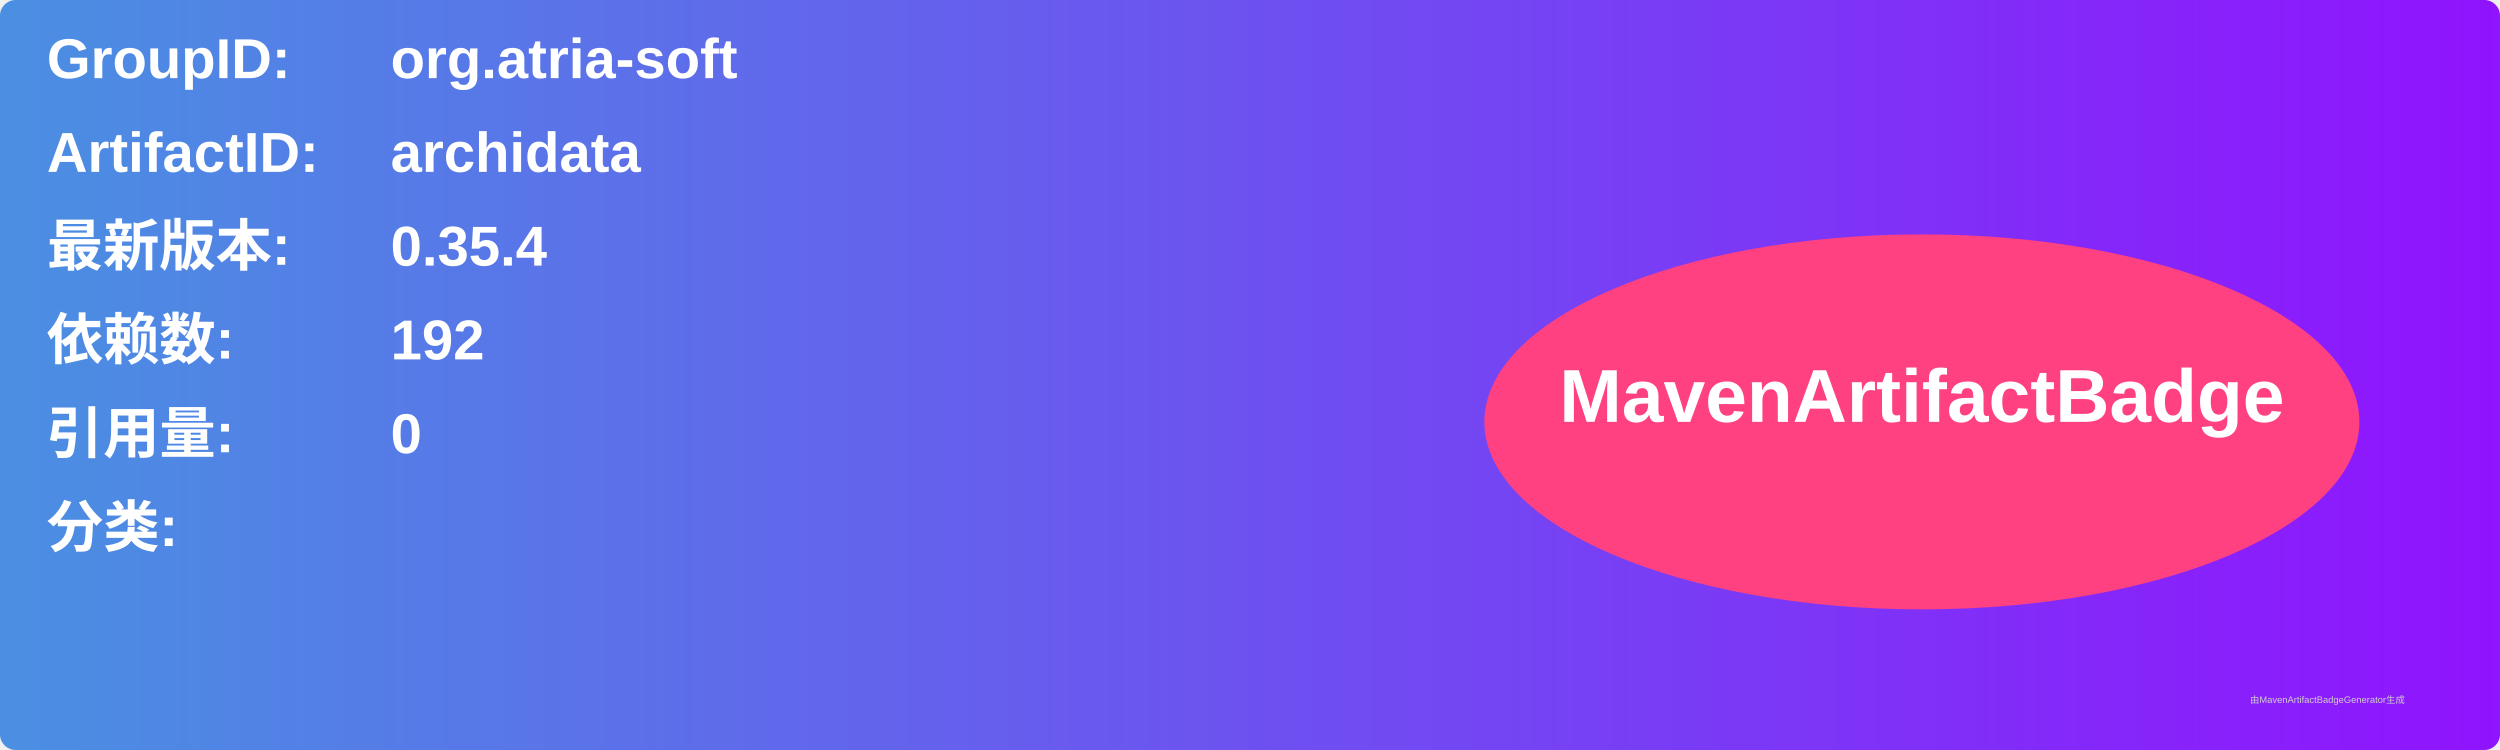
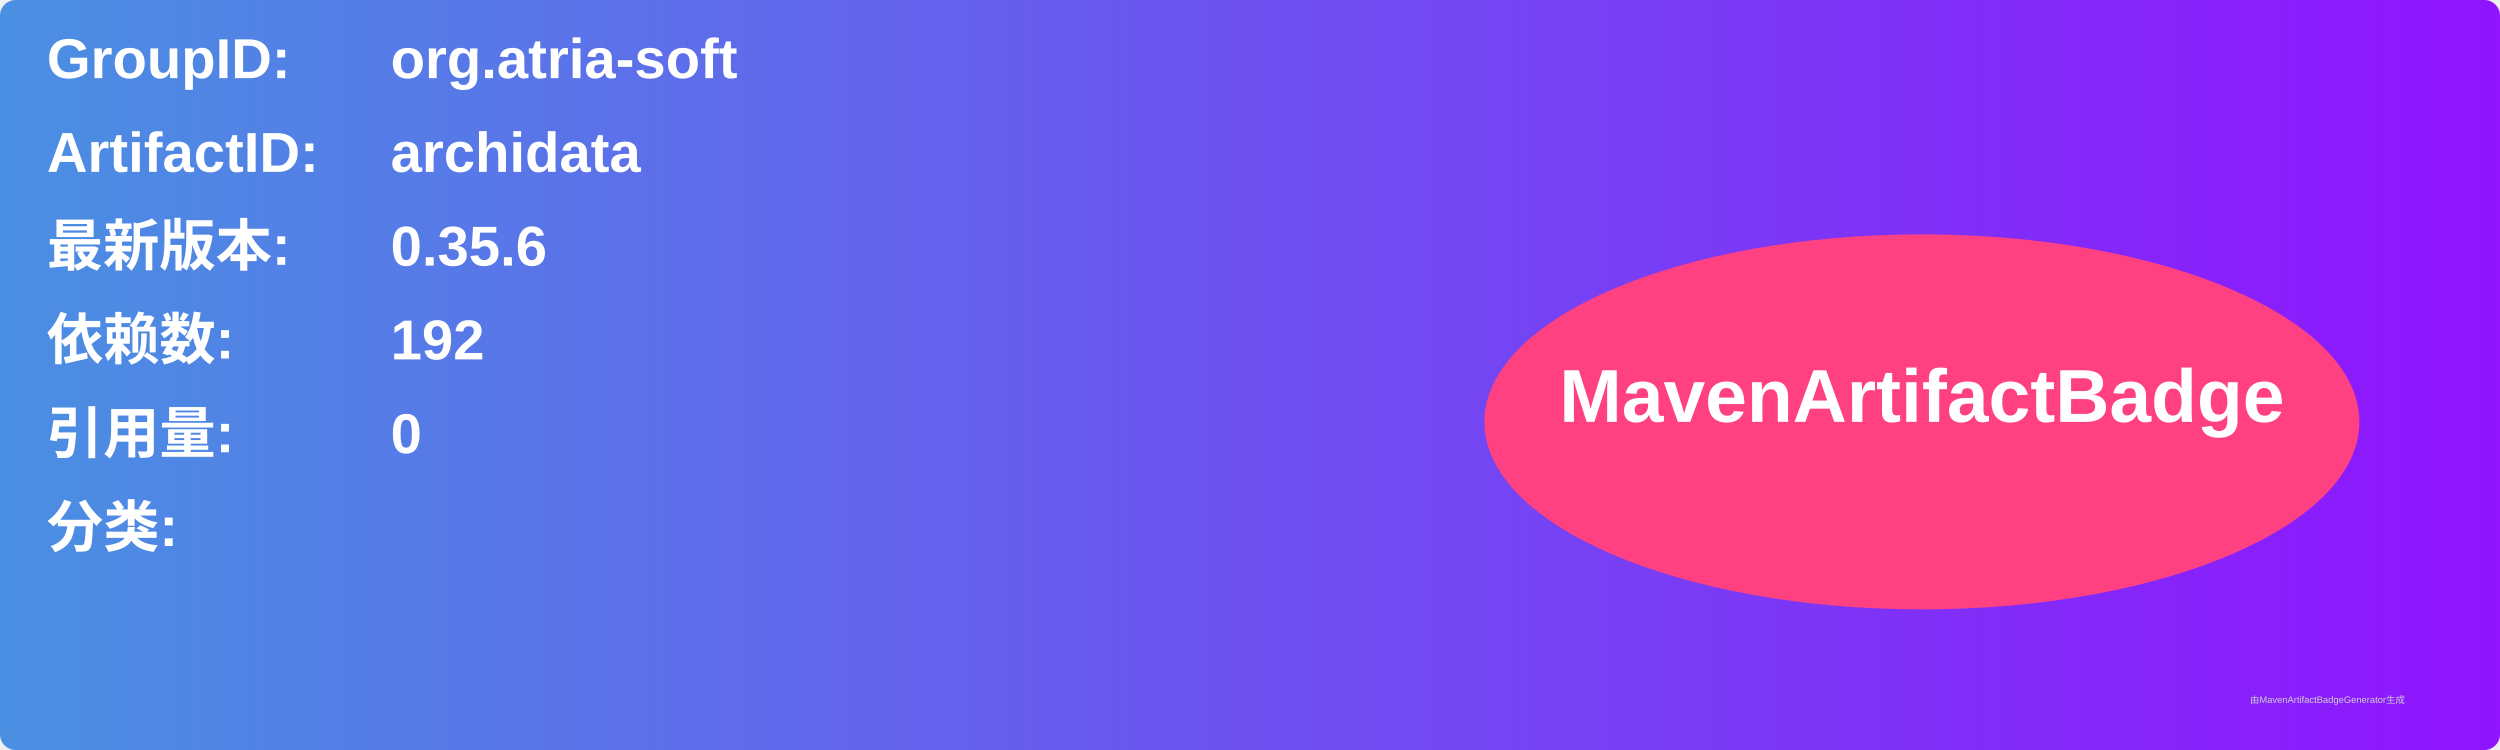
<svg xmlns="http://www.w3.org/2000/svg" width="800" height="240" viewBox="0 0 800 240">
  <linearGradient id="grad" x1="0%" y1="0%" x2="100%" y2="0%">
    <stop offset="0%" stop-color="#4a90e2" />
    <stop offset="100%" stop-color="#9013fe" />
  </linearGradient>
  <rect width="100%" height="100%" rx="5" ry="5" fill="url(#grad)" />
  <g transform="translate(15, 15)">
    <text x="0" y="10" font-family="Arial" font-size="18" fill="white" font-weight="bold" width="260">GroupID:</text>
    <text x="110" y="10" font-family="Arial" font-size="18" fill="white" font-weight="bold" width="460">org.atria-soft</text>
    <text x="0" y="40" font-family="Arial" font-size="18" fill="white" font-weight="bold" width="260">ArtifactID:</text>
    <text x="110" y="40" font-family="Arial" font-size="18" fill="white" font-weight="bold" width="460">archidata</text>
    <text x="0" y="70" font-family="Arial" font-size="18" fill="white" font-weight="bold">最新版本:</text>
    <text x="110" y="70" font-family="Arial" font-size="18" fill="white" font-weight="bold">
-       <tspan font-weight="bold">0.35.4</tspan>
+       <tspan font-weight="bold">0.35.6</tspan>
    </text>
    <text x="0" y="100" font-family="Arial" font-size="18" fill="white" font-weight="bold">依赖数: </text>
    <text x="110" y="100" font-family="Arial" font-size="18" fill="white">
      <tspan font-weight="bold">192</tspan>
    </text>
    <text x="0" y="130" font-family="Arial" font-size="18" fill="white" font-weight="bold">引用量: </text>
    <text x="110" y="130" font-family="Arial" font-size="18" fill="white">
      <tspan font-weight="bold">0</tspan>
    </text>
    <text x="0" y="160" font-family="Arial" font-size="18" fill="white" font-weight="bold">分类:</text>
    <text x="10" y="190" font-family="Arial" font-size="10" fill="white">
      <tspan font-weight="bold" />
    </text>
    <ellipse cx="600" cy="120" rx="140" ry="60" fill="#ff4081" />
    <text x="600" y="120" text-anchor="middle" font-family="Arial" font-size="24" fill="white" font-weight="bold">MavenArtifactBadge</text>
  </g>
  <text x="720" y="225" font-family="Arial" font-size="3" fill="#d0d0d0">由MavenArtifactBadgeGenerator生成</text>
</svg>
